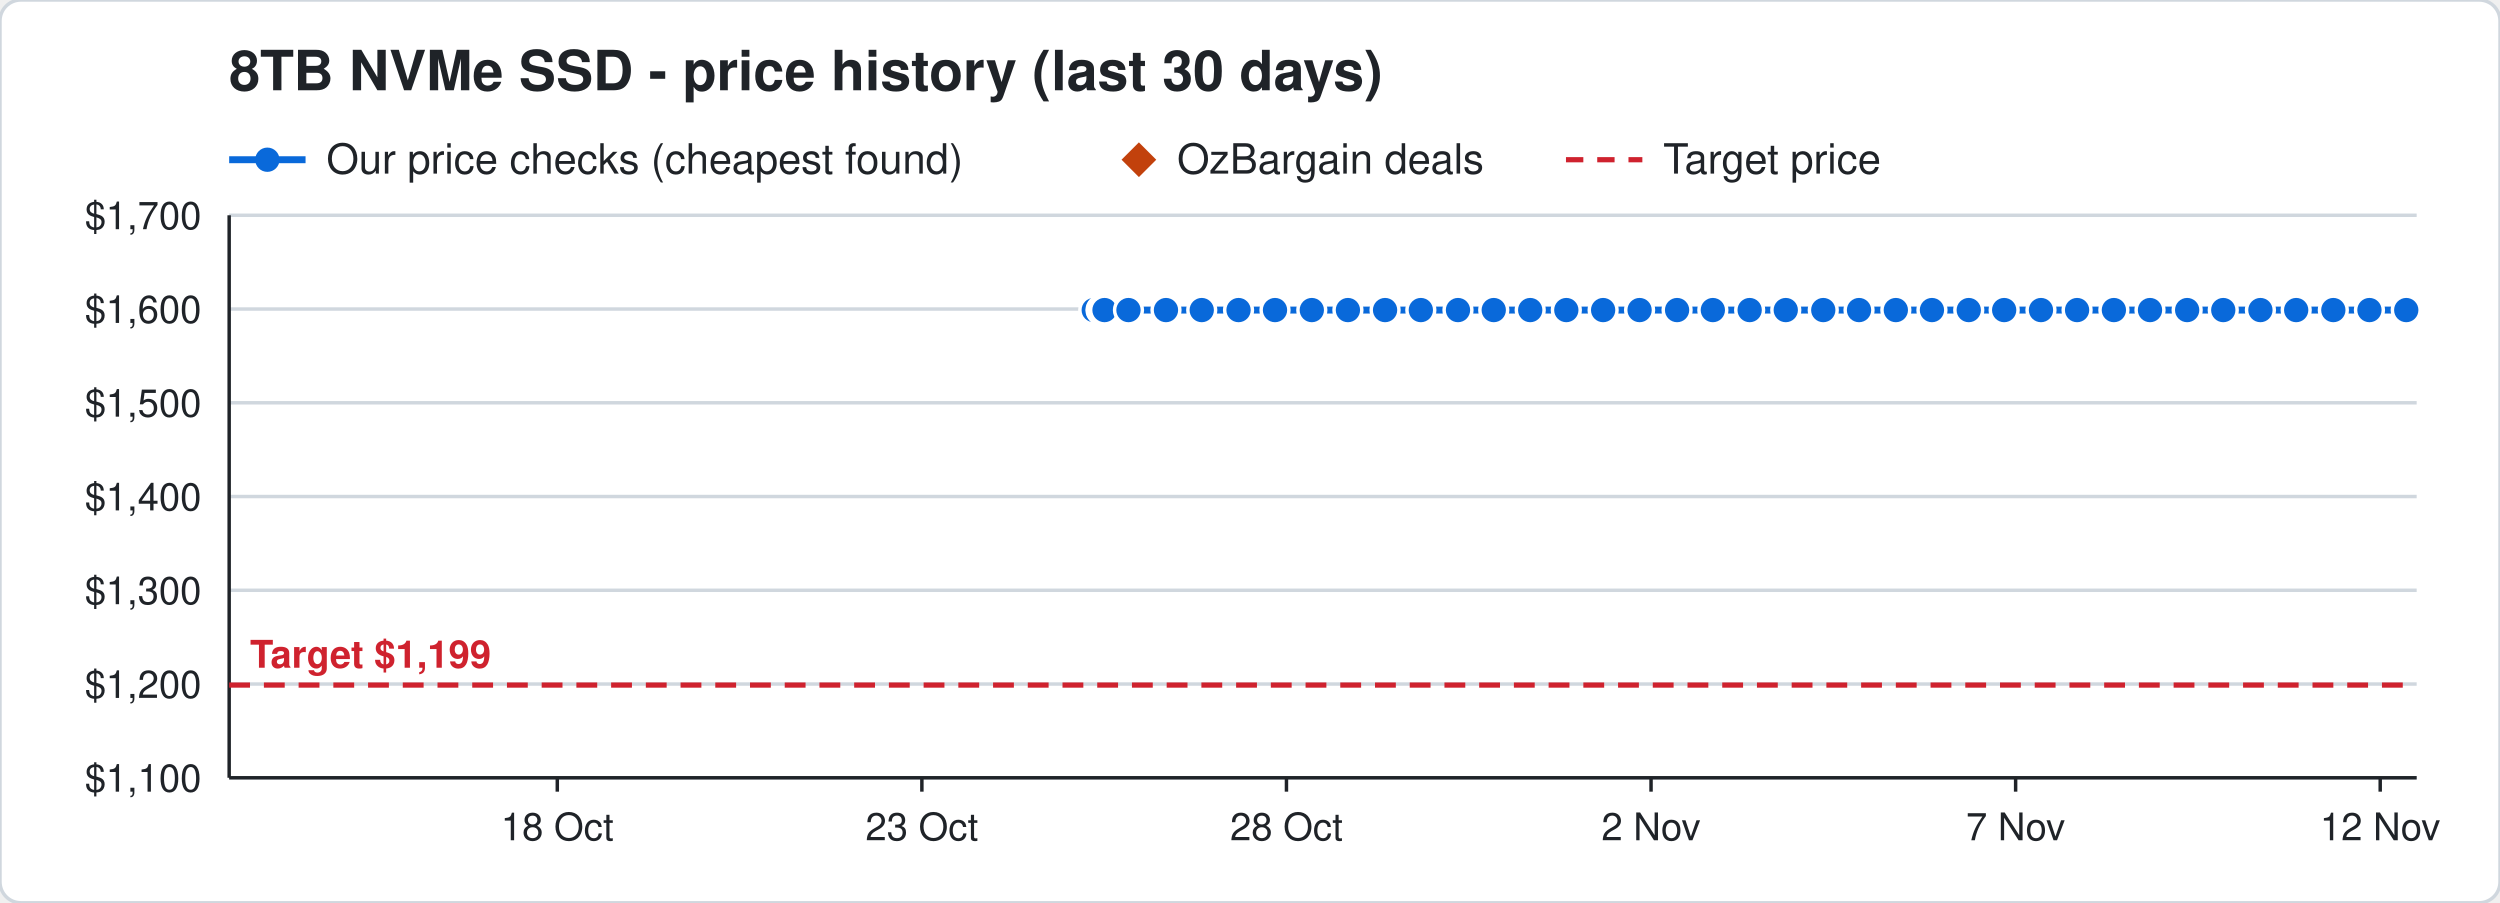
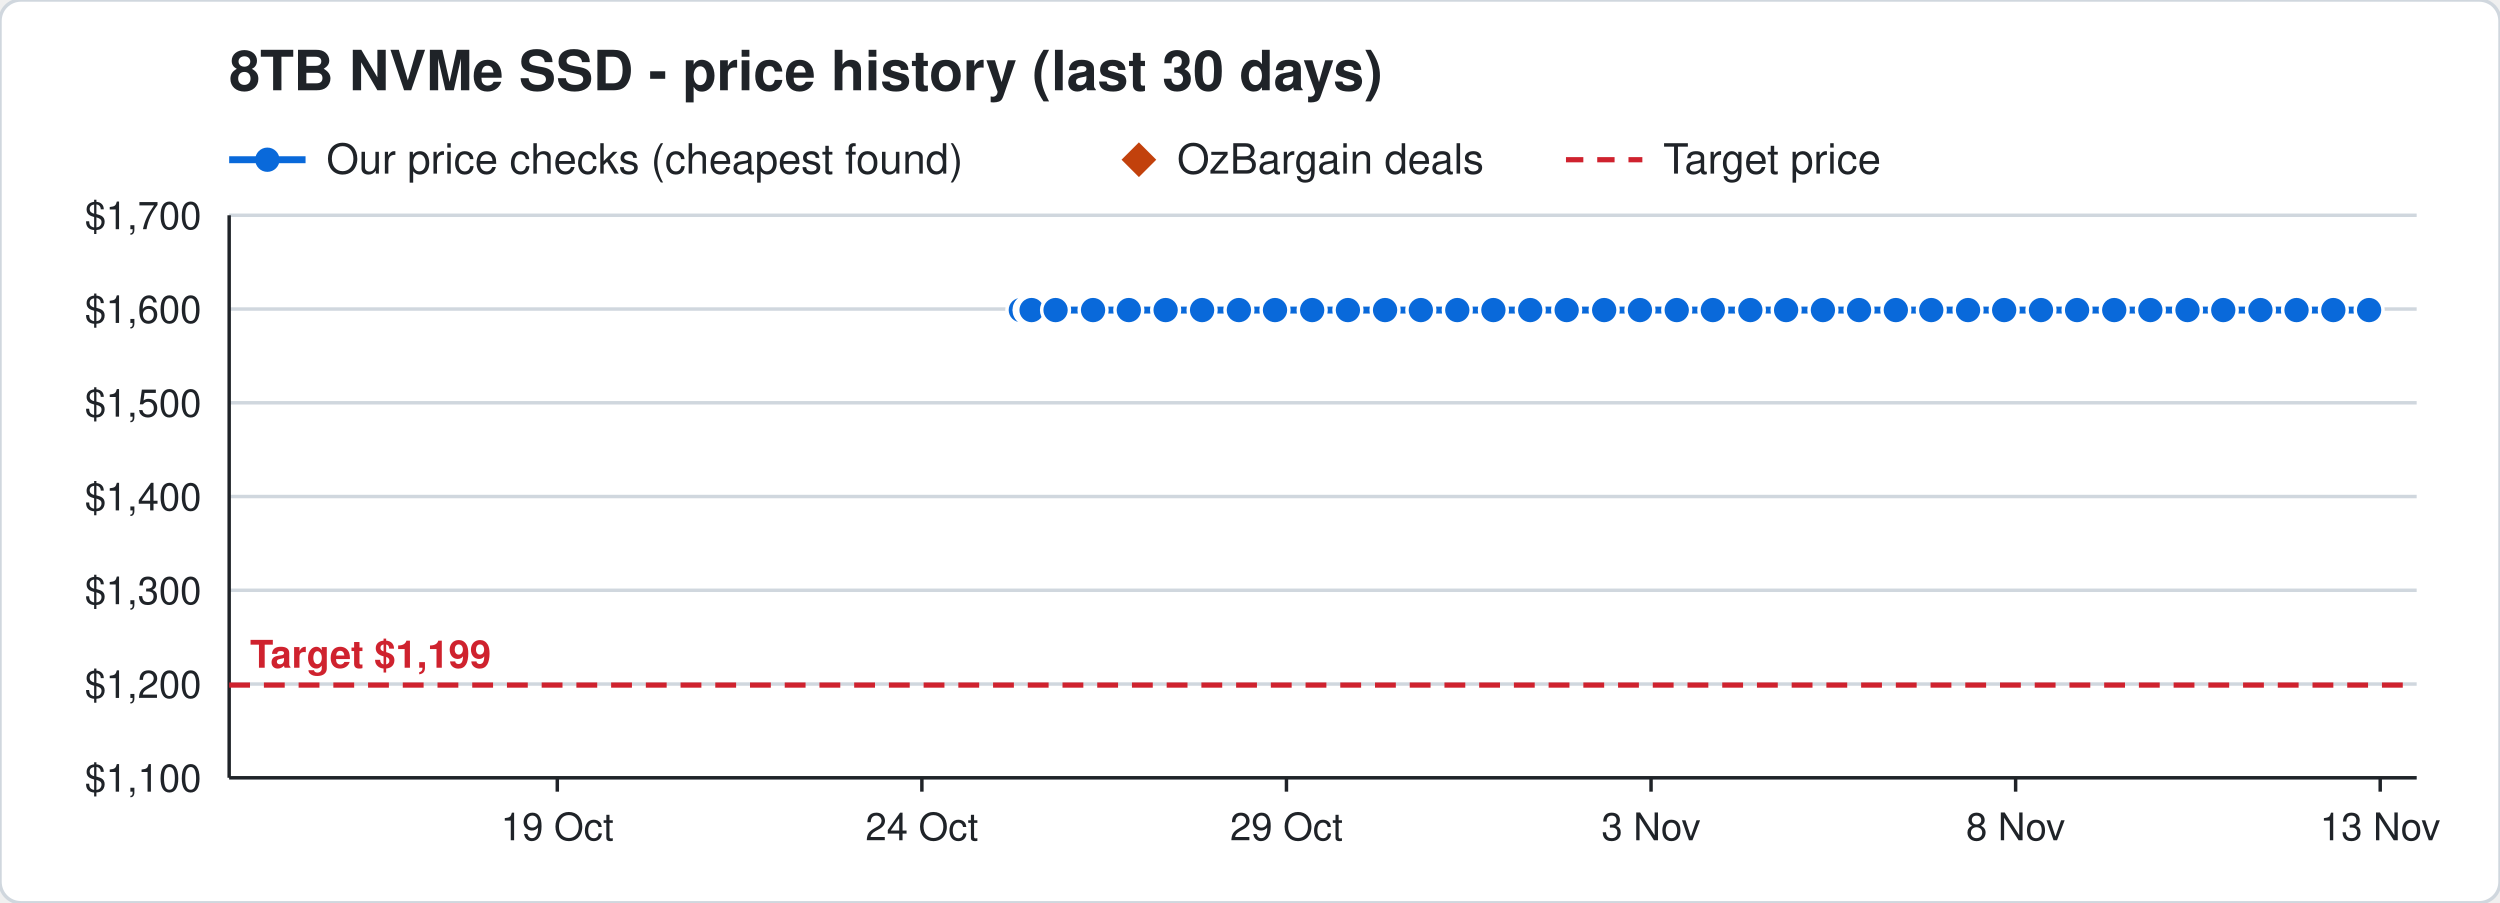
<svg xmlns="http://www.w3.org/2000/svg" width="720" height="260" viewBox="0 0 720 260" font-family="Segoe UI, Helvetica, Arial, sans-serif">
  <rect width="720" height="260" rx="6" fill="#ffffff" stroke="#d0d7de" />
  <text x="66" y="26" font-size="16" font-weight="700" fill="#1f2328">8TB NVMe SSD - price history (last 30 days)</text>
  <line x1="66" y1="46" x2="88" y2="46" stroke="#0969da" stroke-width="2" />
  <circle cx="77" cy="46" r="3.5" fill="#0969da" />
  <text x="94" y="50" font-size="12" fill="#1f2328">Our price checks (cheapest found)</text>
  <path d="M328 41 l5 5 l-5 5 l-5 -5 z" fill="#c2410c" />
  <text x="339" y="50" font-size="12" fill="#1f2328">OzBargain deals</text>
  <line x1="451" y1="46" x2="473" y2="46" stroke="#cf222e" stroke-width="1.5" stroke-dasharray="5 4" />
  <text x="479" y="50" font-size="12" fill="#1f2328">Target price</text>
  <line x1="66" y1="224.0" x2="696" y2="224.0" stroke="#d0d7de" />
  <text x="58" y="228.0" font-size="11" text-anchor="end" fill="#1f2328">$1,100</text>
  <line x1="66" y1="197.0" x2="696" y2="197.0" stroke="#d0d7de" />
  <text x="58" y="201.0" font-size="11" text-anchor="end" fill="#1f2328">$1,200</text>
  <line x1="66" y1="170.0" x2="696" y2="170.0" stroke="#d0d7de" />
  <text x="58" y="174.0" font-size="11" text-anchor="end" fill="#1f2328">$1,300</text>
  <line x1="66" y1="143.0" x2="696" y2="143.0" stroke="#d0d7de" />
  <text x="58" y="147.0" font-size="11" text-anchor="end" fill="#1f2328">$1,400</text>
  <line x1="66" y1="116.0" x2="696" y2="116.0" stroke="#d0d7de" />
  <text x="58" y="120.0" font-size="11" text-anchor="end" fill="#1f2328">$1,500</text>
  <line x1="66" y1="89.0" x2="696" y2="89.0" stroke="#d0d7de" />
  <text x="58" y="93.0" font-size="11" text-anchor="end" fill="#1f2328">$1,600</text>
  <line x1="66" y1="62.0" x2="696" y2="62.0" stroke="#d0d7de" />
  <text x="58" y="66.0" font-size="11" text-anchor="end" fill="#1f2328">$1,700</text>
  <line x1="685.5" y1="224" x2="685.5" y2="228" stroke="#1f2328" />
-   <text x="685.5" y="242" font-size="11" text-anchor="middle" fill="#1f2328">12 Nov</text>
+   <text x="685.5" y="242" font-size="11" text-anchor="middle" fill="#1f2328">13 Nov</text>
  <line x1="580.5" y1="224" x2="580.5" y2="228" stroke="#1f2328" />
-   <text x="580.5" y="242" font-size="11" text-anchor="middle" fill="#1f2328">7 Nov</text>
+   <text x="580.5" y="242" font-size="11" text-anchor="middle" fill="#1f2328">8 Nov</text>
  <line x1="475.5" y1="224" x2="475.5" y2="228" stroke="#1f2328" />
-   <text x="475.5" y="242" font-size="11" text-anchor="middle" fill="#1f2328">2 Nov</text>
+   <text x="475.5" y="242" font-size="11" text-anchor="middle" fill="#1f2328">3 Nov</text>
  <line x1="370.5" y1="224" x2="370.5" y2="228" stroke="#1f2328" />
-   <text x="370.5" y="242" font-size="11" text-anchor="middle" fill="#1f2328">28 Oct</text>
+   <text x="370.5" y="242" font-size="11" text-anchor="middle" fill="#1f2328">29 Oct</text>
  <line x1="265.5" y1="224" x2="265.5" y2="228" stroke="#1f2328" />
-   <text x="265.5" y="242" font-size="11" text-anchor="middle" fill="#1f2328">23 Oct</text>
+   <text x="265.5" y="242" font-size="11" text-anchor="middle" fill="#1f2328">24 Oct</text>
  <line x1="160.5" y1="224" x2="160.5" y2="228" stroke="#1f2328" />
-   <text x="160.5" y="242" font-size="11" text-anchor="middle" fill="#1f2328">18 Oct</text>
+   <text x="160.5" y="242" font-size="11" text-anchor="middle" fill="#1f2328">19 Oct</text>
  <line x1="66" y1="224" x2="696" y2="224" stroke="#1f2328" />
  <line x1="66" y1="62" x2="66" y2="224" stroke="#1f2328" />
  <line x1="66" y1="197.3" x2="696" y2="197.3" stroke="#cf222e" stroke-width="1.5" stroke-dasharray="6 4" />
  <text x="72" y="192.3" font-size="11" font-weight="700" text-anchor="start" fill="#cf222e" stroke="#ffffff" stroke-width="3" paint-order="stroke">Target $1,199</text>
-   <polyline points="315.0,89.3 317.1,89.3 317.2,89.3 317.9,89.3 318.0,89.3 318.1,89.3 325.0,89.3 335.8,89.3 346.1,89.3 356.7,89.3 367.2,89.3 377.8,89.3 388.2,89.3 398.9,89.3 409.2,89.3 419.9,89.3 430.2,89.3 440.7,89.3 451.1,89.3 461.7,89.3 472.2,89.3 483.0,89.3 493.3,89.3 503.9,89.3 514.3,89.3 525.1,89.3 535.4,89.3 546.0,89.3 556.4,89.3 567.0,89.3 577.2,89.3 587.8,89.3 598.2,89.3 608.8,89.3 619.2,89.3 629.9,89.3 640.3,89.3 651.0,89.3 661.3,89.3 672.0,89.3 682.4,89.3 693.0,89.3" fill="none" stroke="#0969da" stroke-width="2" />
-   <circle cx="315.0" cy="89.3" r="4" fill="#0969da" stroke="#ffffff" stroke-width="1" />
-   <circle cx="317.1" cy="89.3" r="4" fill="#0969da" stroke="#ffffff" stroke-width="1" />
-   <circle cx="317.2" cy="89.3" r="4" fill="#0969da" stroke="#ffffff" stroke-width="1" />
-   <circle cx="317.9" cy="89.3" r="4" fill="#0969da" stroke="#ffffff" stroke-width="1" />
-   <circle cx="318.0" cy="89.3" r="4" fill="#0969da" stroke="#ffffff" stroke-width="1" />
-   <circle cx="318.1" cy="89.3" r="4" fill="#0969da" stroke="#ffffff" stroke-width="1" />
-   <circle cx="325.0" cy="89.3" r="4" fill="#0969da" stroke="#ffffff" stroke-width="1" />
-   <circle cx="335.8" cy="89.3" r="4" fill="#0969da" stroke="#ffffff" stroke-width="1" />
-   <circle cx="346.1" cy="89.3" r="4" fill="#0969da" stroke="#ffffff" stroke-width="1" />
-   <circle cx="356.7" cy="89.3" r="4" fill="#0969da" stroke="#ffffff" stroke-width="1" />
+   <polyline points="294.0,89.3 296.1,89.3 296.2,89.3 296.9,89.3 297.0,89.3 297.1,89.3 304.0,89.3 314.8,89.3 325.1,89.3 335.7,89.3 346.2,89.3 356.8,89.3 367.2,89.3 377.9,89.3 388.2,89.3 398.9,89.3 409.2,89.3 419.7,89.3 430.1,89.3 440.7,89.3 451.2,89.3 462.0,89.3 472.3,89.3 482.9,89.3 493.3,89.3 504.1,89.3 514.4,89.3 525.0,89.3 535.4,89.3 546.0,89.3 556.2,89.3 566.8,89.3 577.2,89.3 587.8,89.3 598.2,89.3 608.9,89.3 619.3,89.3 630.0,89.3 640.3,89.3 651.0,89.3 661.4,89.3 672.0,89.3 682.3,89.3" fill="none" stroke="#0969da" stroke-width="2" />
+   <circle cx="294.0" cy="89.3" r="4" fill="#0969da" stroke="#ffffff" stroke-width="1" />
+   <circle cx="296.1" cy="89.3" r="4" fill="#0969da" stroke="#ffffff" stroke-width="1" />
+   <circle cx="296.2" cy="89.3" r="4" fill="#0969da" stroke="#ffffff" stroke-width="1" />
+   <circle cx="296.9" cy="89.3" r="4" fill="#0969da" stroke="#ffffff" stroke-width="1" />
+   <circle cx="297.0" cy="89.3" r="4" fill="#0969da" stroke="#ffffff" stroke-width="1" />
+   <circle cx="297.1" cy="89.3" r="4" fill="#0969da" stroke="#ffffff" stroke-width="1" />
+   <circle cx="304.0" cy="89.3" r="4" fill="#0969da" stroke="#ffffff" stroke-width="1" />
+   <circle cx="314.8" cy="89.3" r="4" fill="#0969da" stroke="#ffffff" stroke-width="1" />
+   <circle cx="325.1" cy="89.3" r="4" fill="#0969da" stroke="#ffffff" stroke-width="1" />
+   <circle cx="335.7" cy="89.3" r="4" fill="#0969da" stroke="#ffffff" stroke-width="1" />
+   <circle cx="346.2" cy="89.3" r="4" fill="#0969da" stroke="#ffffff" stroke-width="1" />
+   <circle cx="356.8" cy="89.3" r="4" fill="#0969da" stroke="#ffffff" stroke-width="1" />
  <circle cx="367.2" cy="89.3" r="4" fill="#0969da" stroke="#ffffff" stroke-width="1" />
-   <circle cx="377.8" cy="89.3" r="4" fill="#0969da" stroke="#ffffff" stroke-width="1" />
+   <circle cx="377.9" cy="89.3" r="4" fill="#0969da" stroke="#ffffff" stroke-width="1" />
  <circle cx="388.2" cy="89.3" r="4" fill="#0969da" stroke="#ffffff" stroke-width="1" />
  <circle cx="398.9" cy="89.3" r="4" fill="#0969da" stroke="#ffffff" stroke-width="1" />
  <circle cx="409.2" cy="89.3" r="4" fill="#0969da" stroke="#ffffff" stroke-width="1" />
-   <circle cx="419.9" cy="89.3" r="4" fill="#0969da" stroke="#ffffff" stroke-width="1" />
-   <circle cx="430.2" cy="89.3" r="4" fill="#0969da" stroke="#ffffff" stroke-width="1" />
+   <circle cx="419.7" cy="89.3" r="4" fill="#0969da" stroke="#ffffff" stroke-width="1" />
+   <circle cx="430.1" cy="89.3" r="4" fill="#0969da" stroke="#ffffff" stroke-width="1" />
  <circle cx="440.7" cy="89.3" r="4" fill="#0969da" stroke="#ffffff" stroke-width="1" />
-   <circle cx="451.1" cy="89.3" r="4" fill="#0969da" stroke="#ffffff" stroke-width="1" />
-   <circle cx="461.7" cy="89.3" r="4" fill="#0969da" stroke="#ffffff" stroke-width="1" />
-   <circle cx="472.2" cy="89.3" r="4" fill="#0969da" stroke="#ffffff" stroke-width="1" />
-   <circle cx="483.0" cy="89.3" r="4" fill="#0969da" stroke="#ffffff" stroke-width="1" />
+   <circle cx="451.2" cy="89.3" r="4" fill="#0969da" stroke="#ffffff" stroke-width="1" />
+   <circle cx="462.0" cy="89.3" r="4" fill="#0969da" stroke="#ffffff" stroke-width="1" />
+   <circle cx="472.3" cy="89.3" r="4" fill="#0969da" stroke="#ffffff" stroke-width="1" />
+   <circle cx="482.9" cy="89.3" r="4" fill="#0969da" stroke="#ffffff" stroke-width="1" />
  <circle cx="493.3" cy="89.3" r="4" fill="#0969da" stroke="#ffffff" stroke-width="1" />
-   <circle cx="503.9" cy="89.3" r="4" fill="#0969da" stroke="#ffffff" stroke-width="1" />
-   <circle cx="514.3" cy="89.3" r="4" fill="#0969da" stroke="#ffffff" stroke-width="1" />
-   <circle cx="525.1" cy="89.3" r="4" fill="#0969da" stroke="#ffffff" stroke-width="1" />
+   <circle cx="504.1" cy="89.3" r="4" fill="#0969da" stroke="#ffffff" stroke-width="1" />
+   <circle cx="514.4" cy="89.3" r="4" fill="#0969da" stroke="#ffffff" stroke-width="1" />
+   <circle cx="525.0" cy="89.3" r="4" fill="#0969da" stroke="#ffffff" stroke-width="1" />
  <circle cx="535.4" cy="89.3" r="4" fill="#0969da" stroke="#ffffff" stroke-width="1" />
  <circle cx="546.0" cy="89.3" r="4" fill="#0969da" stroke="#ffffff" stroke-width="1" />
-   <circle cx="556.4" cy="89.3" r="4" fill="#0969da" stroke="#ffffff" stroke-width="1" />
-   <circle cx="567.0" cy="89.3" r="4" fill="#0969da" stroke="#ffffff" stroke-width="1" />
+   <circle cx="556.2" cy="89.3" r="4" fill="#0969da" stroke="#ffffff" stroke-width="1" />
+   <circle cx="566.8" cy="89.3" r="4" fill="#0969da" stroke="#ffffff" stroke-width="1" />
  <circle cx="577.2" cy="89.3" r="4" fill="#0969da" stroke="#ffffff" stroke-width="1" />
  <circle cx="587.8" cy="89.3" r="4" fill="#0969da" stroke="#ffffff" stroke-width="1" />
  <circle cx="598.2" cy="89.3" r="4" fill="#0969da" stroke="#ffffff" stroke-width="1" />
-   <circle cx="608.8" cy="89.3" r="4" fill="#0969da" stroke="#ffffff" stroke-width="1" />
-   <circle cx="619.2" cy="89.3" r="4" fill="#0969da" stroke="#ffffff" stroke-width="1" />
-   <circle cx="629.9" cy="89.3" r="4" fill="#0969da" stroke="#ffffff" stroke-width="1" />
+   <circle cx="608.9" cy="89.3" r="4" fill="#0969da" stroke="#ffffff" stroke-width="1" />
+   <circle cx="619.3" cy="89.3" r="4" fill="#0969da" stroke="#ffffff" stroke-width="1" />
+   <circle cx="630.0" cy="89.3" r="4" fill="#0969da" stroke="#ffffff" stroke-width="1" />
  <circle cx="640.3" cy="89.3" r="4" fill="#0969da" stroke="#ffffff" stroke-width="1" />
  <circle cx="651.0" cy="89.3" r="4" fill="#0969da" stroke="#ffffff" stroke-width="1" />
-   <circle cx="661.3" cy="89.3" r="4" fill="#0969da" stroke="#ffffff" stroke-width="1" />
+   <circle cx="661.4" cy="89.3" r="4" fill="#0969da" stroke="#ffffff" stroke-width="1" />
  <circle cx="672.0" cy="89.3" r="4" fill="#0969da" stroke="#ffffff" stroke-width="1" />
-   <circle cx="682.4" cy="89.3" r="4" fill="#0969da" stroke="#ffffff" stroke-width="1" />
-   <circle cx="693.0" cy="89.3" r="4" fill="#0969da" stroke="#ffffff" stroke-width="1" />
+   <circle cx="682.3" cy="89.3" r="4" fill="#0969da" stroke="#ffffff" stroke-width="1" />
</svg>
